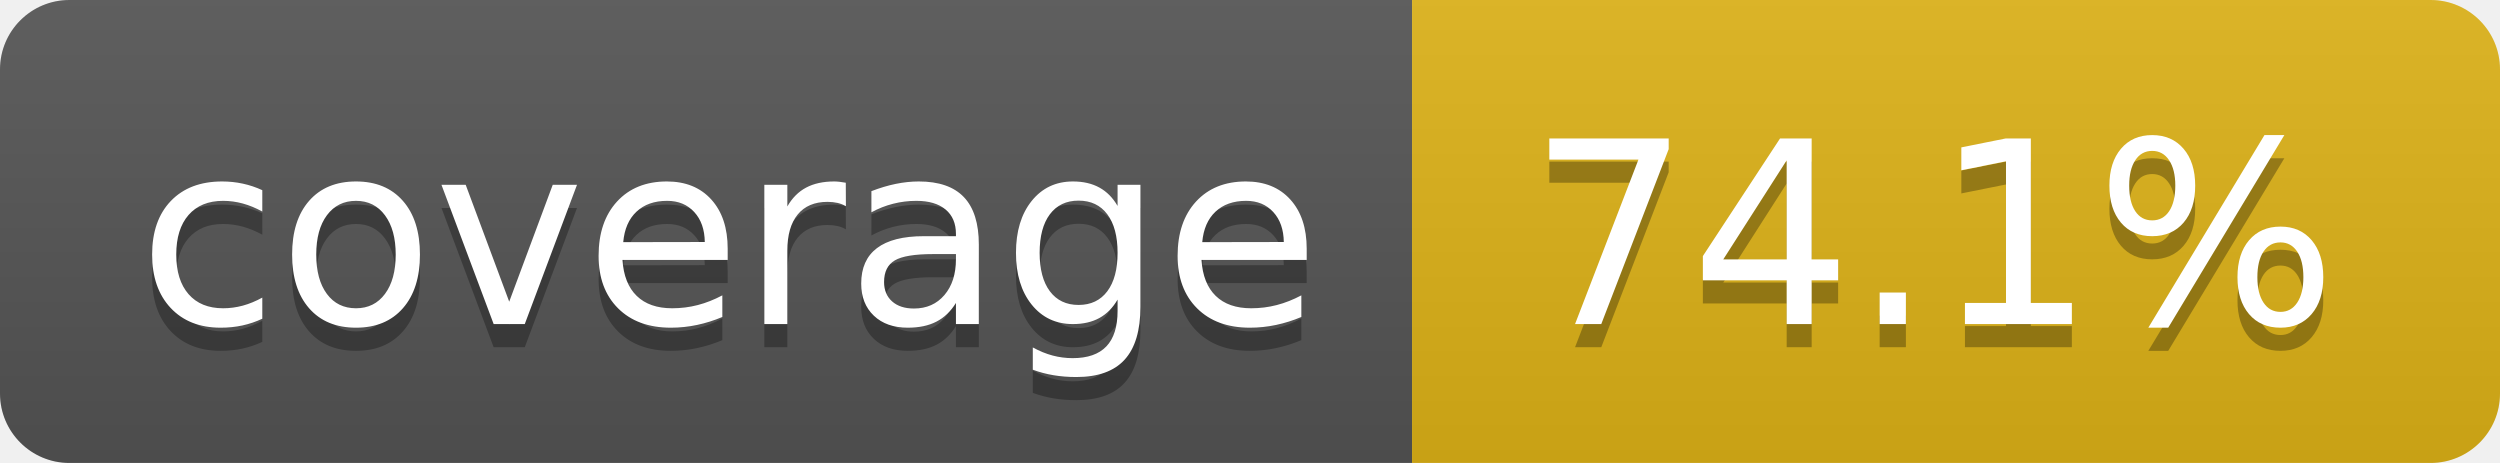
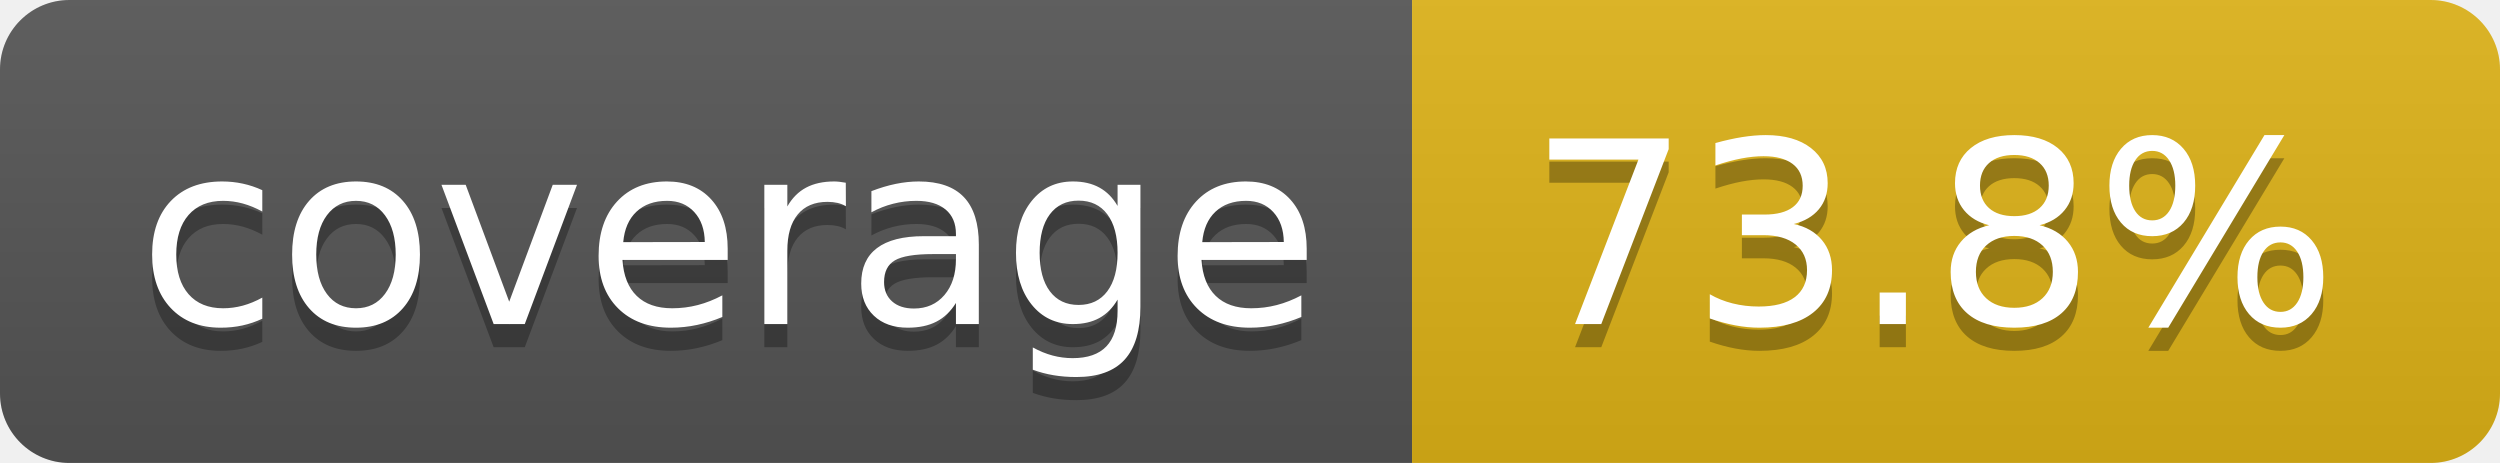
- <svg xmlns="http://www.w3.org/2000/svg" width="108" height="20" role="img" aria-label="coverage: 74.1%">
+ <svg xmlns="http://www.w3.org/2000/svg" width="108" height="20" role="img" aria-label="coverage: 73.8%">
  <linearGradient id="s" x2="0" y2="100%">
    <stop offset="0" stop-color="#bbb" stop-opacity=".1" />
    <stop offset="1" stop-opacity=".1" />
  </linearGradient>
  <clipPath id="r">
    <rect width="108" height="20" rx="3" fill="#fff" />
  </clipPath>
  <g clip-path="url(#r)">
    <rect width="61" height="20" fill="#555" />
    <rect x="61" width="47" height="20" fill="#dfb317" />
    <rect width="108" height="20" fill="url(#s)" />
  </g>
  <g fill="#fff" text-anchor="middle" font-family="Verdana,Geneva,DejaVu Sans,sans-serif" text-rendering="geometricPrecision" font-size="110">
    <text aria-hidden="true" x="315" y="150" fill="#010101" fill-opacity=".3" transform="scale(.1)" textLength="510">coverage</text>
    <text x="315" y="140" transform="scale(.1)" fill="#fff" textLength="510">coverage</text>
-     <text aria-hidden="true" x="835" y="150" fill="#010101" fill-opacity=".3" transform="scale(.1)" textLength="370">74.1%</text>
-     <text x="835" y="140" transform="scale(.1)" fill="#fff" textLength="370">74.1%</text>
+     <text aria-hidden="true" x="835" y="150" fill="#010101" fill-opacity=".3" transform="scale(.1)" textLength="370">73.8%</text>
+     <text x="835" y="140" transform="scale(.1)" fill="#fff" textLength="370">73.8%</text>
  </g>
</svg>
